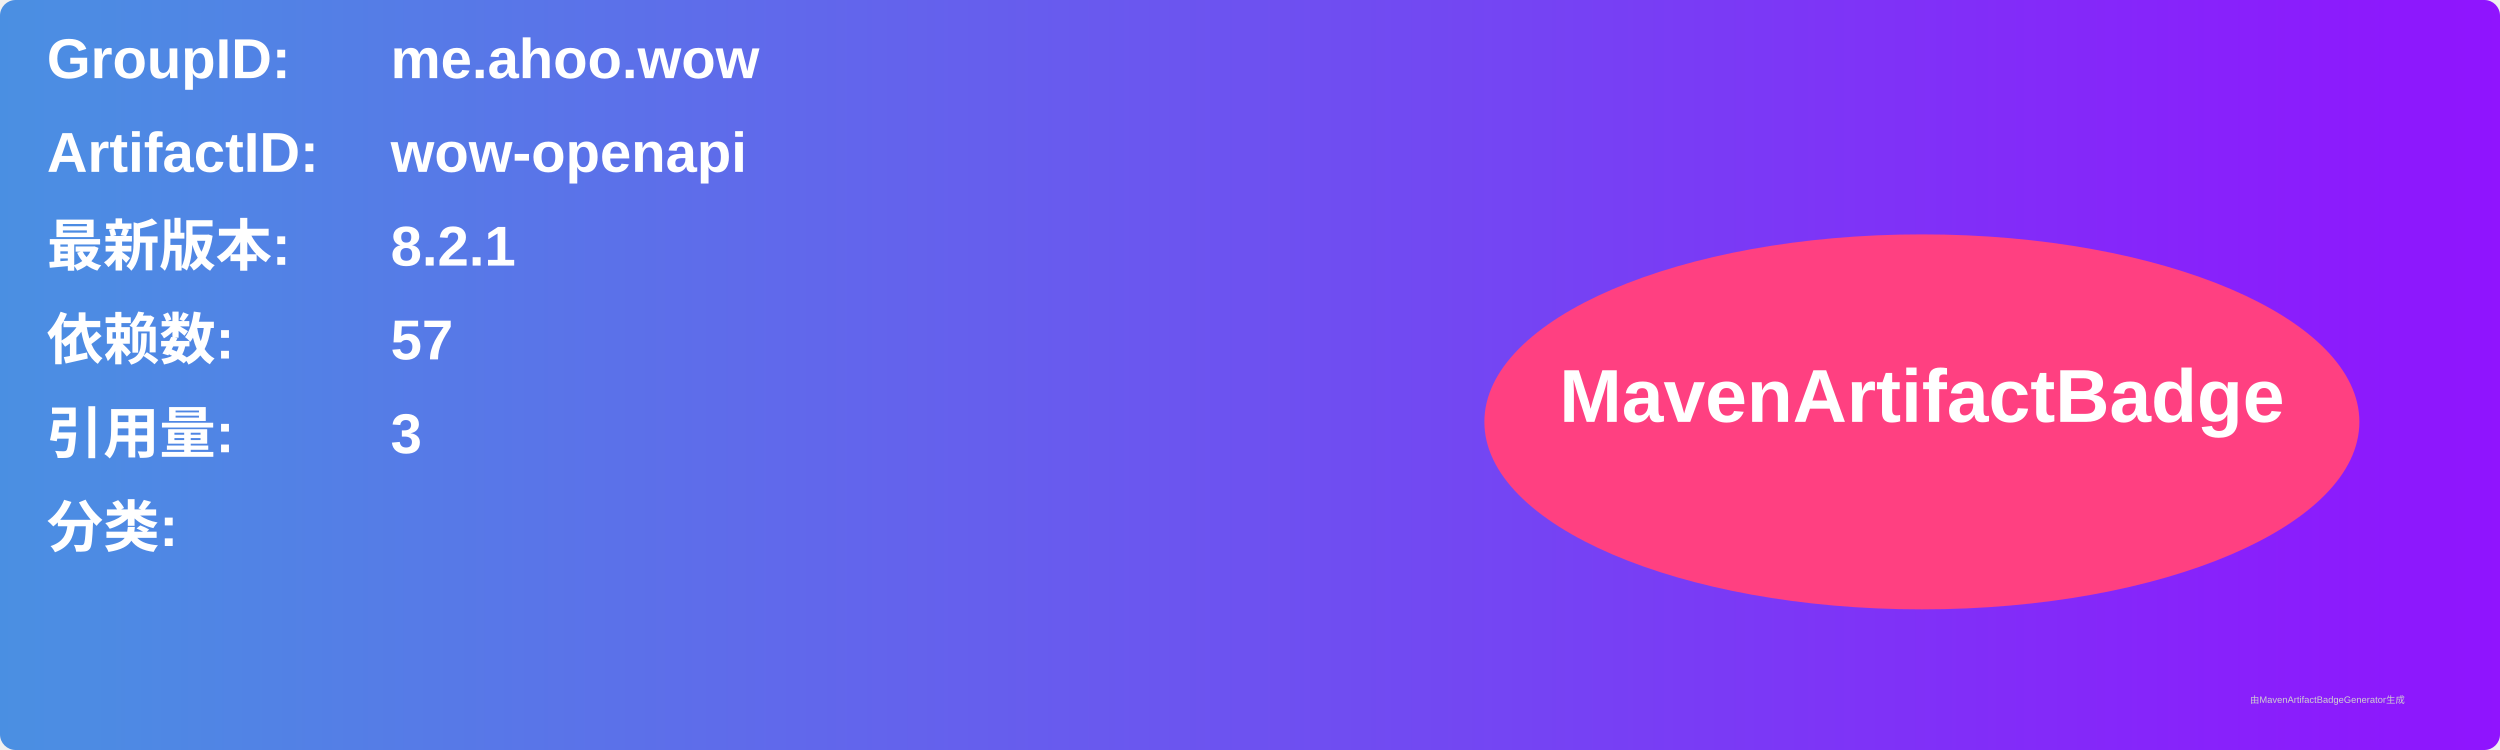
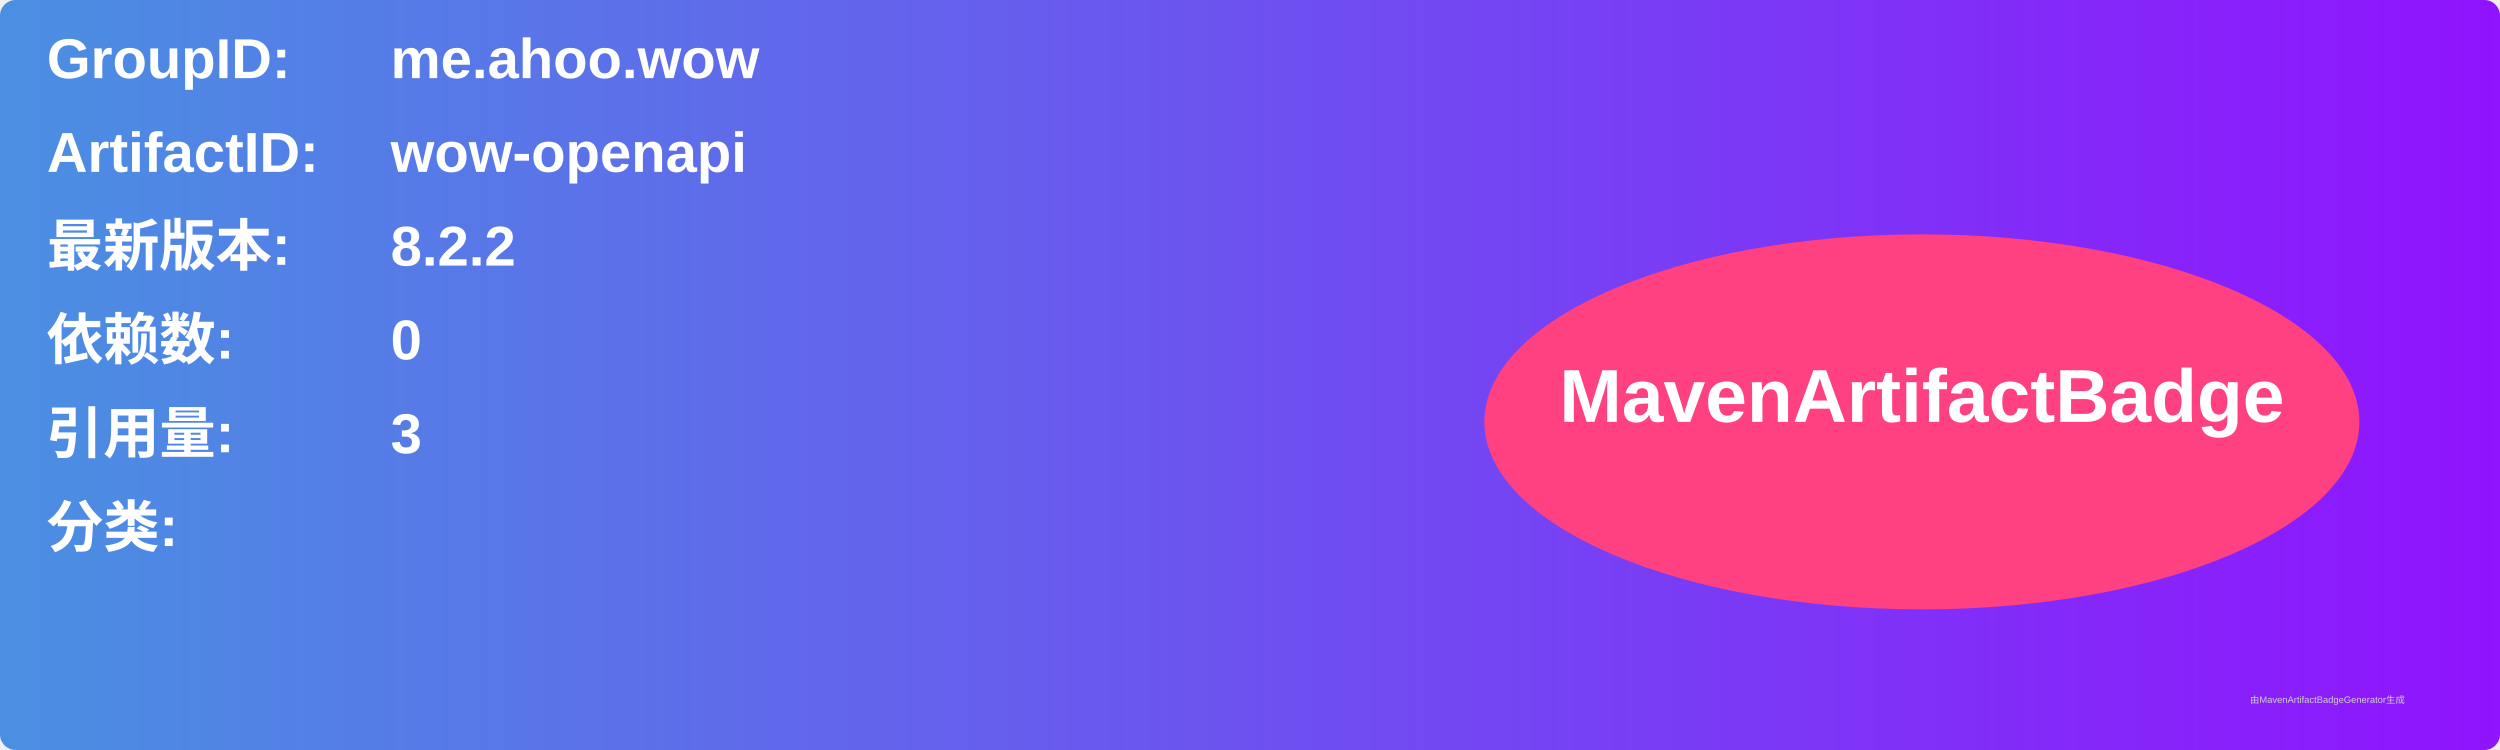
<svg xmlns="http://www.w3.org/2000/svg" width="800" height="240" viewBox="0 0 800 240">
  <linearGradient id="grad" x1="0%" y1="0%" x2="100%" y2="0%">
    <stop offset="0%" stop-color="#4a90e2" />
    <stop offset="100%" stop-color="#9013fe" />
  </linearGradient>
  <rect width="100%" height="100%" rx="5" ry="5" fill="url(#grad)" />
  <g transform="translate(15, 15)">
    <text x="0" y="10" font-family="Arial" font-size="18" fill="white" font-weight="bold" width="260">GroupID:</text>
    <text x="110" y="10" font-family="Arial" font-size="18" fill="white" font-weight="bold" width="460">me.ahoo.wow</text>
    <text x="0" y="40" font-family="Arial" font-size="18" fill="white" font-weight="bold" width="260">ArtifactID:</text>
    <text x="110" y="40" font-family="Arial" font-size="18" fill="white" font-weight="bold" width="460">wow-openapi</text>
    <text x="0" y="70" font-family="Arial" font-size="18" fill="white" font-weight="bold">最新版本:</text>
    <text x="110" y="70" font-family="Arial" font-size="18" fill="white" font-weight="bold">
-       <tspan font-weight="bold">8.2.1</tspan>
+       <tspan font-weight="bold">8.2.2</tspan>
    </text>
    <text x="0" y="100" font-family="Arial" font-size="18" fill="white" font-weight="bold">依赖数: </text>
    <text x="110" y="100" font-family="Arial" font-size="18" fill="white">
-       <tspan font-weight="bold">57</tspan>
+       <tspan font-weight="bold">0</tspan>
    </text>
    <text x="0" y="130" font-family="Arial" font-size="18" fill="white" font-weight="bold">引用量: </text>
    <text x="110" y="130" font-family="Arial" font-size="18" fill="white">
      <tspan font-weight="bold">3</tspan>
    </text>
    <text x="0" y="160" font-family="Arial" font-size="18" fill="white" font-weight="bold">分类:</text>
    <text x="10" y="190" font-family="Arial" font-size="10" fill="white">
      <tspan font-weight="bold" />
    </text>
    <ellipse cx="600" cy="120" rx="140" ry="60" fill="#ff4081" />
    <text x="600" y="120" text-anchor="middle" font-family="Arial" font-size="24" fill="white" font-weight="bold">MavenArtifactBadge</text>
  </g>
  <text x="720" y="225" font-family="Arial" font-size="3" fill="#d0d0d0">由MavenArtifactBadgeGenerator生成</text>
</svg>
